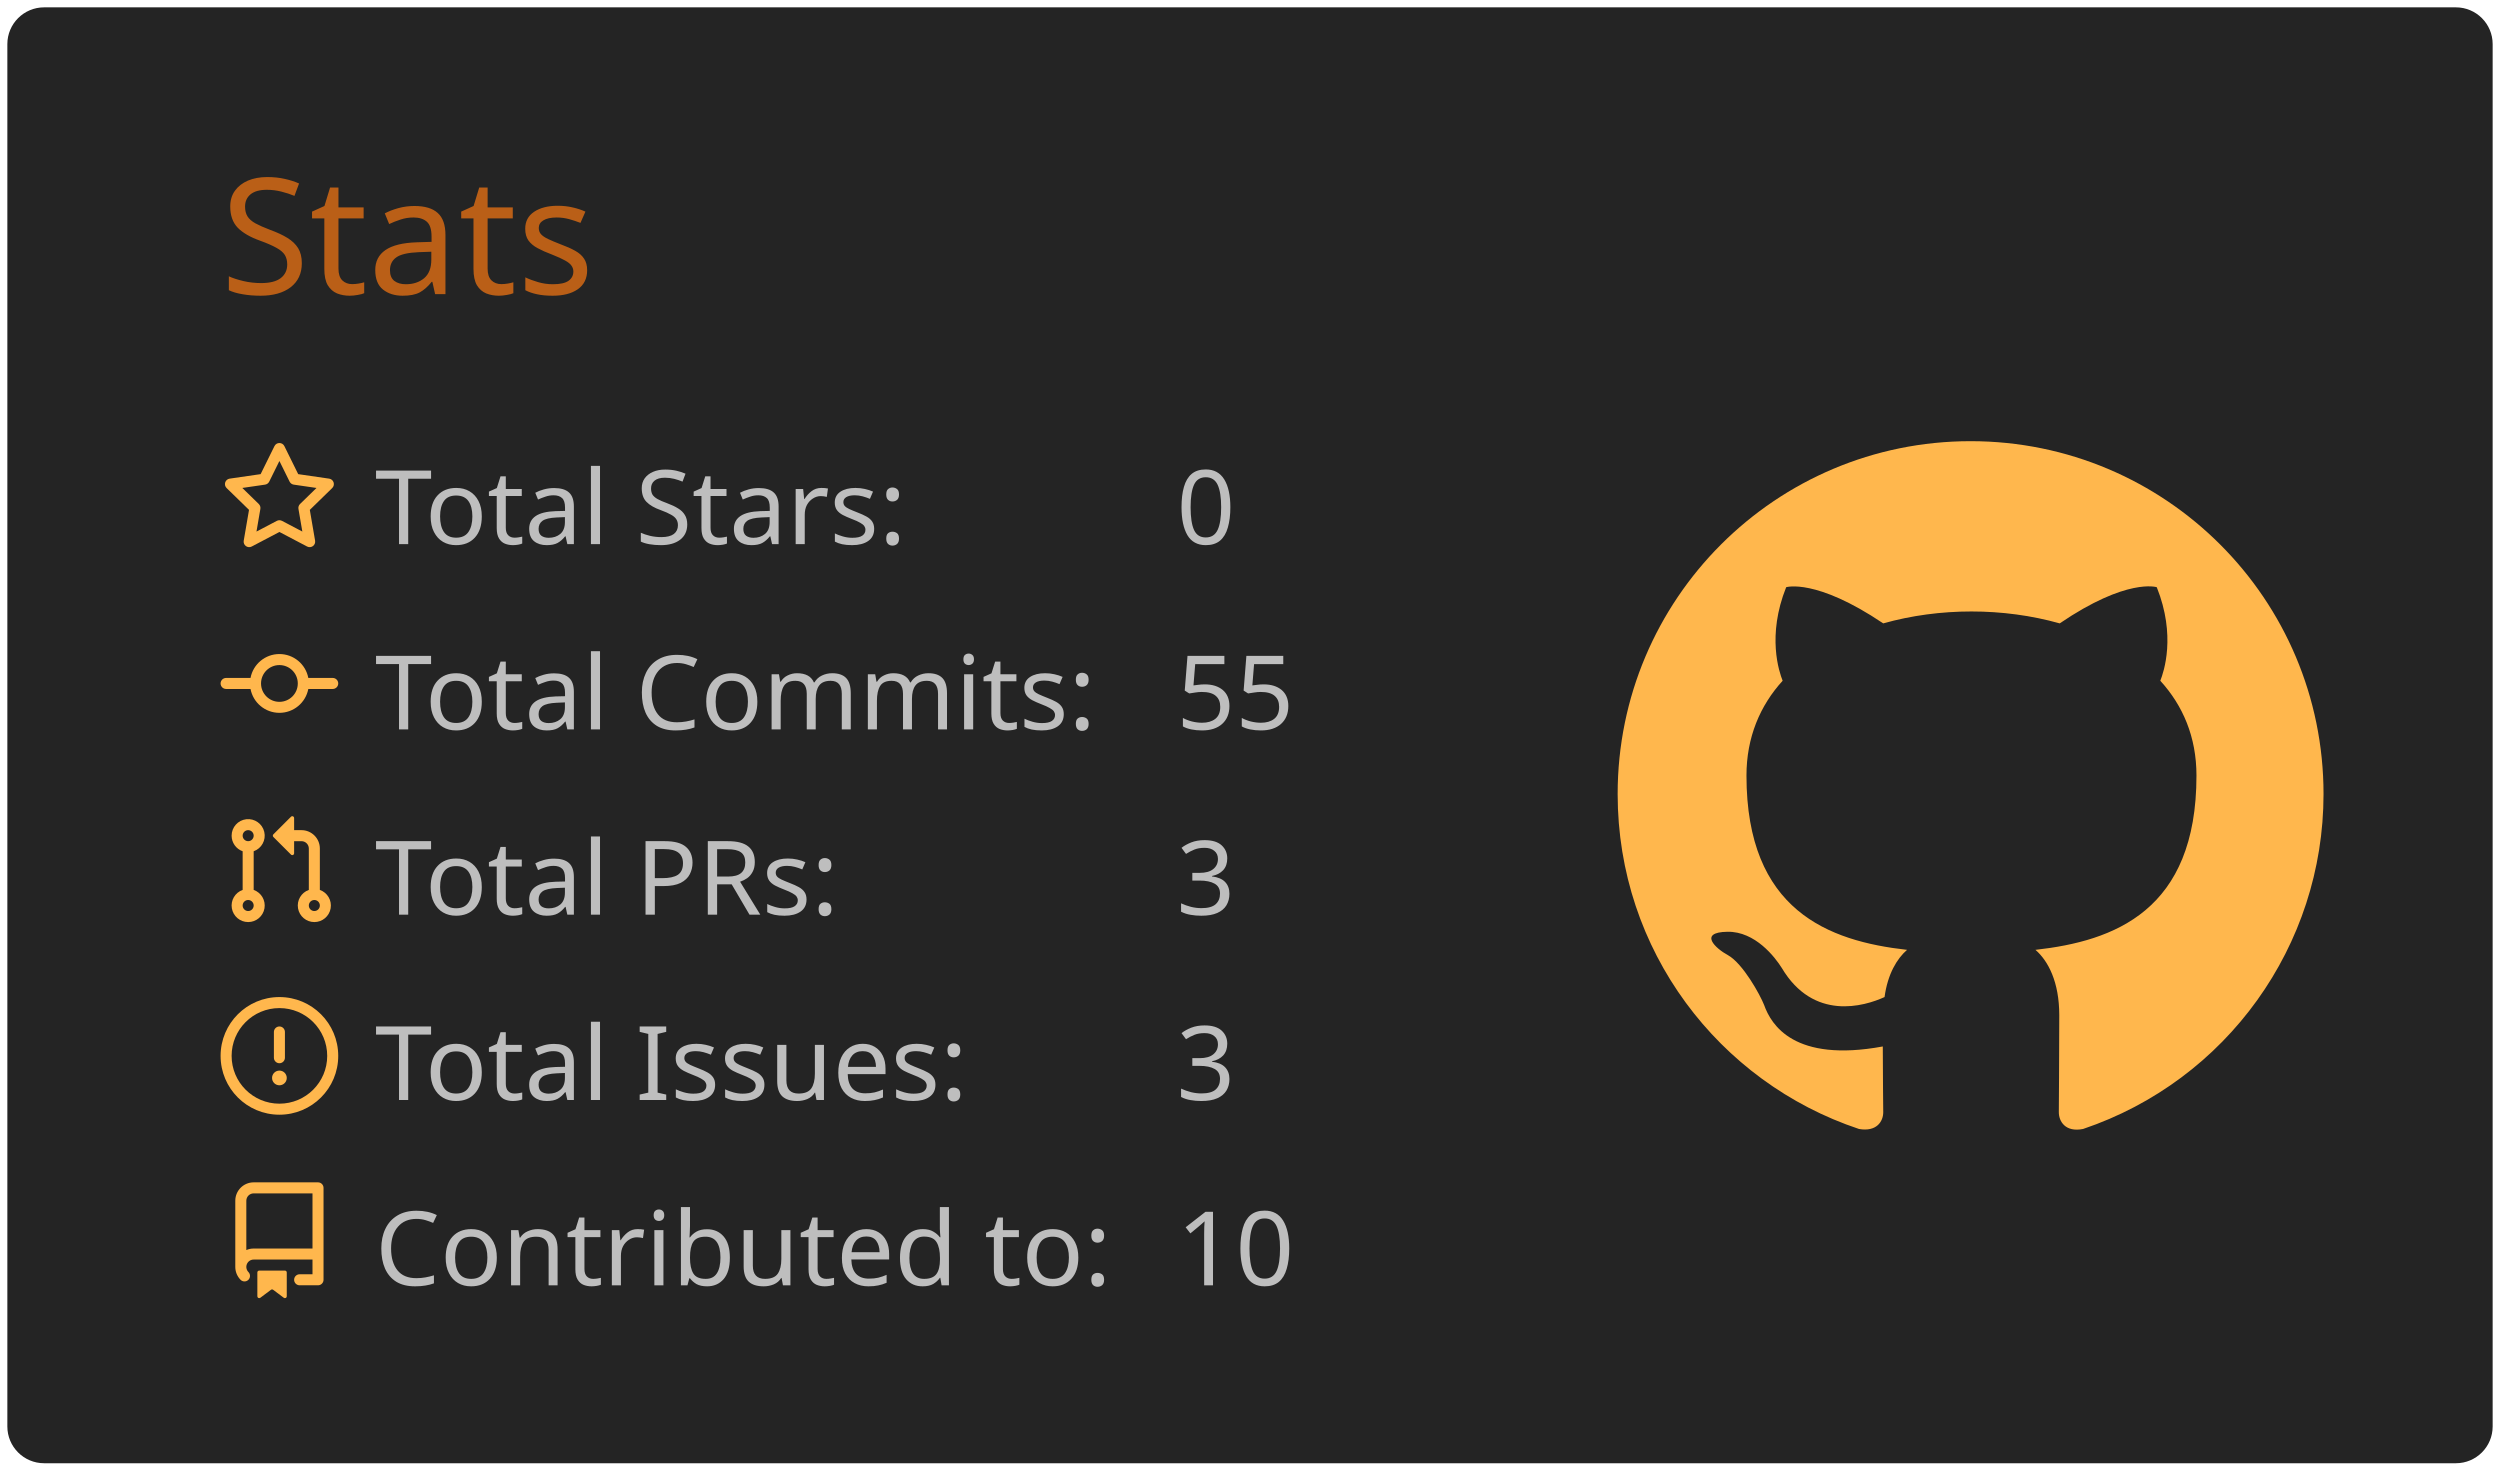
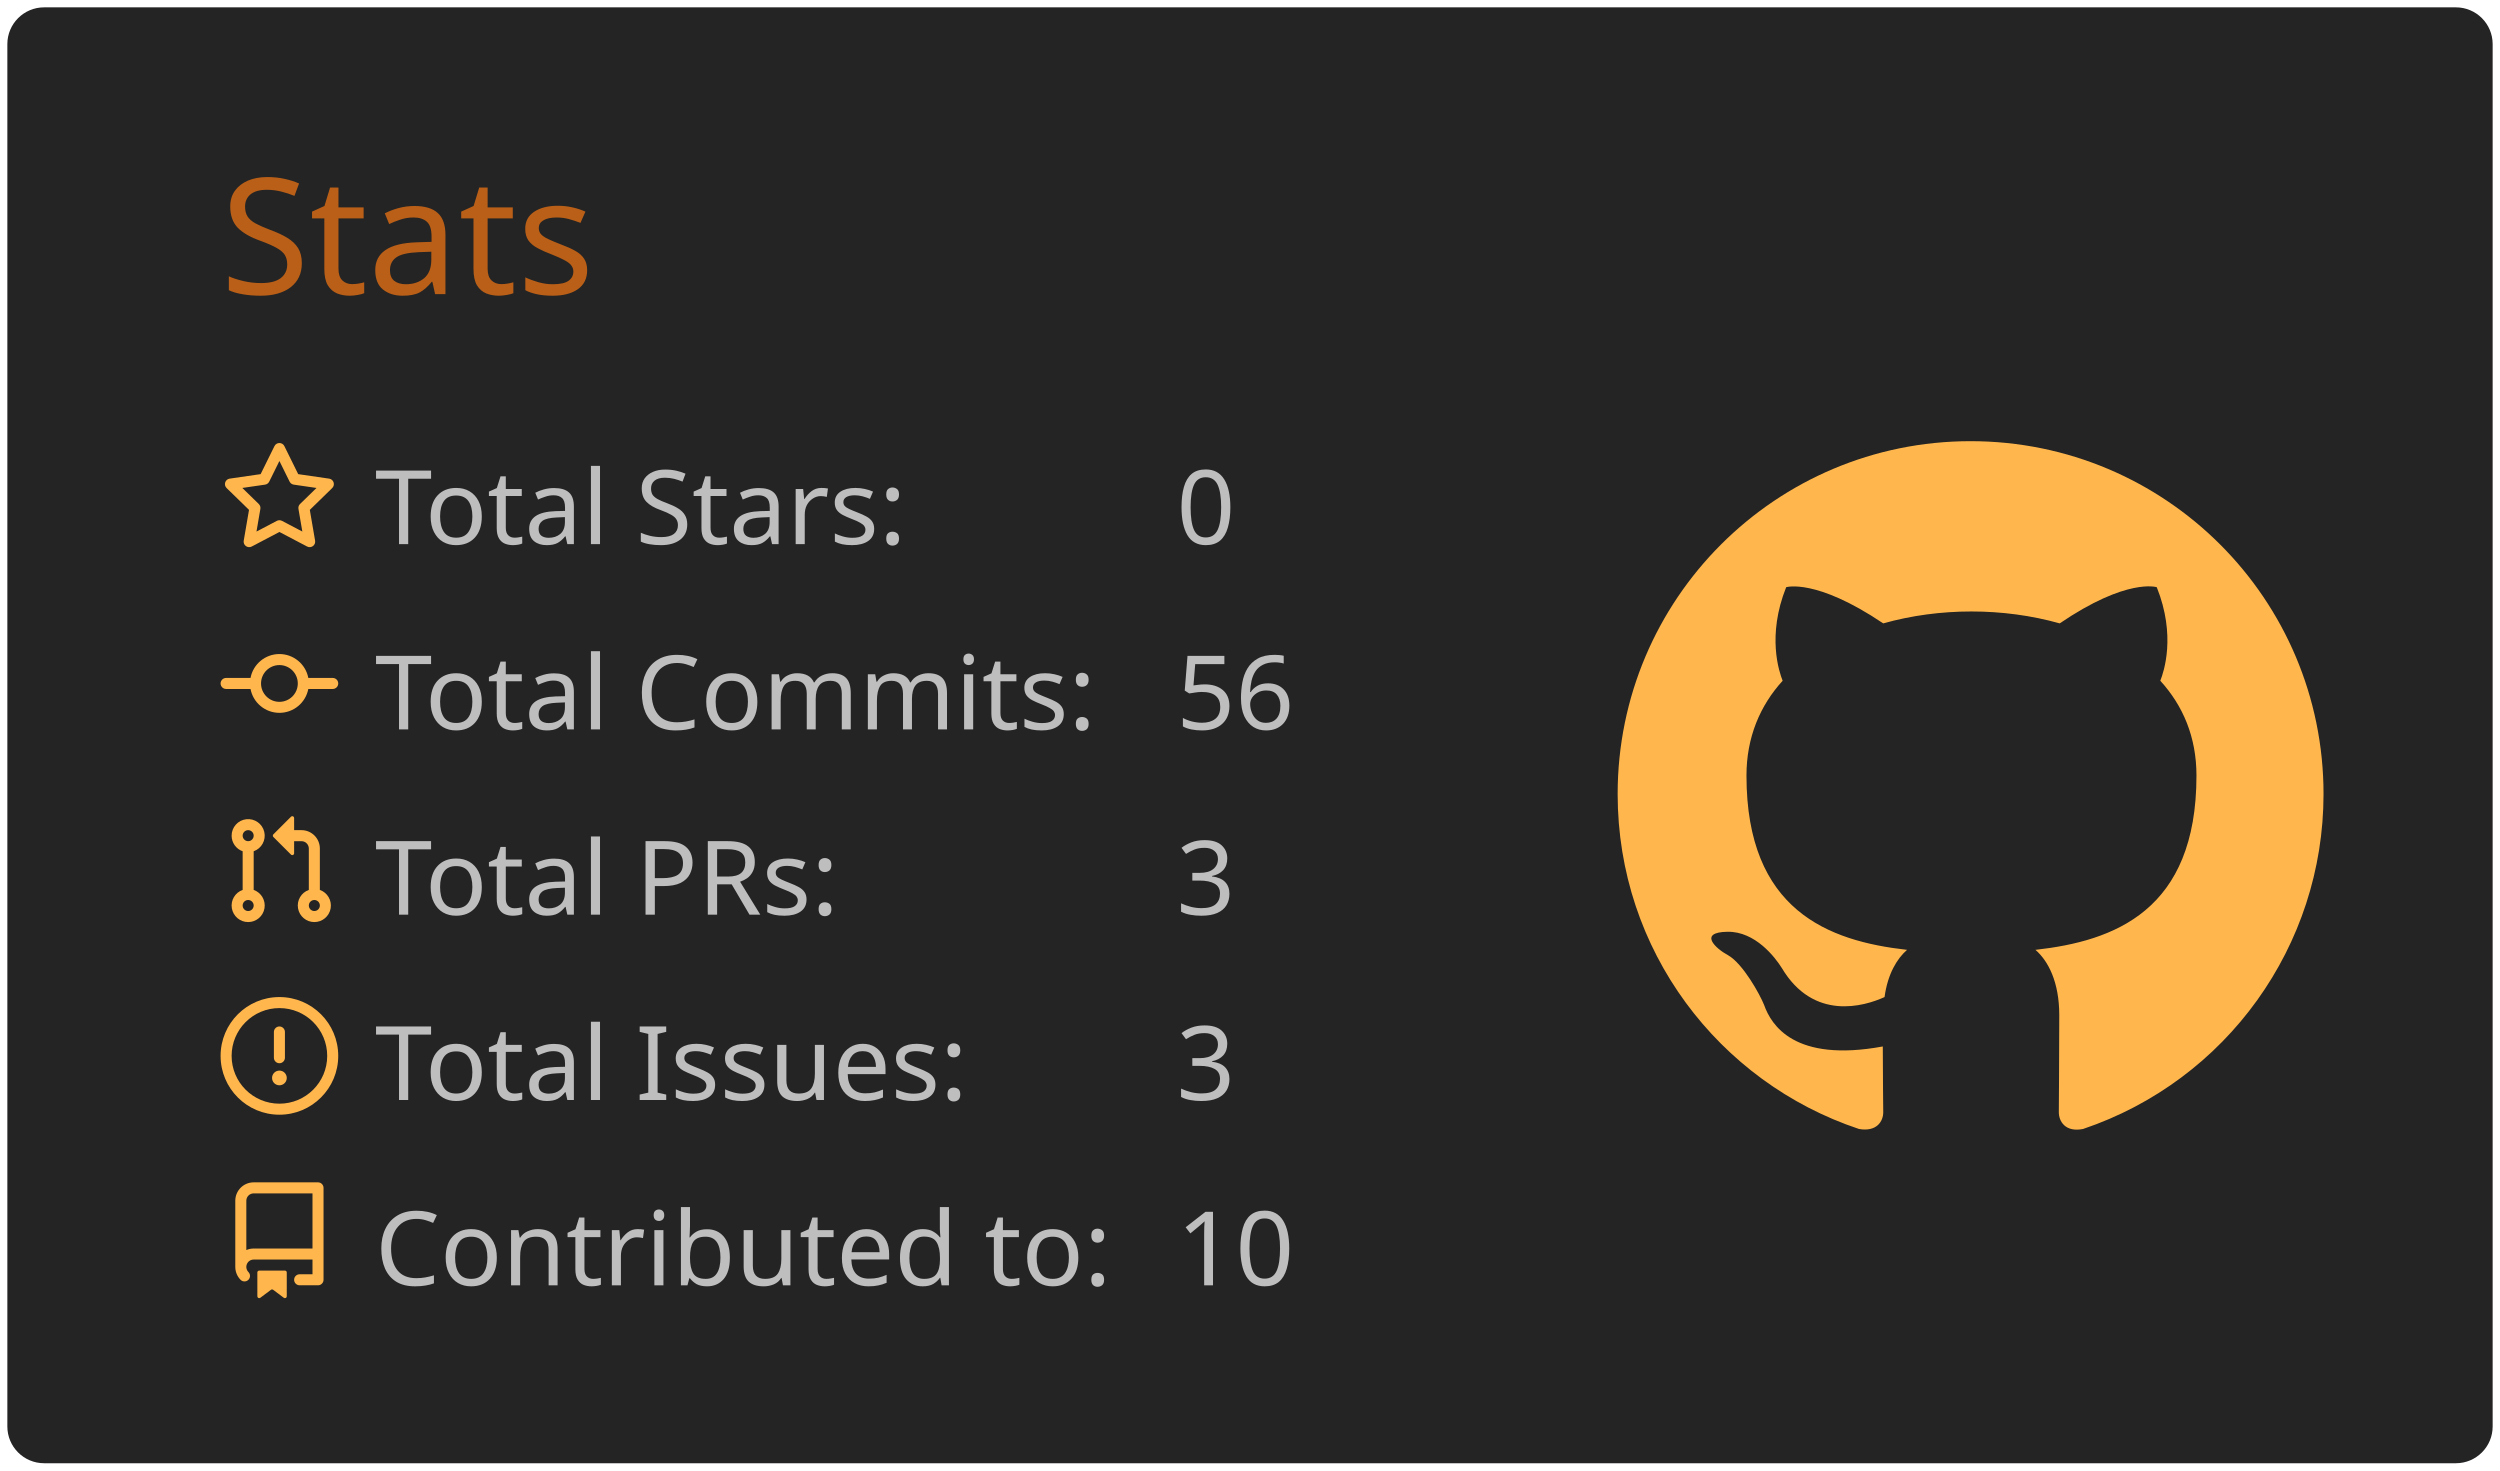
<svg xmlns="http://www.w3.org/2000/svg" width="340" height="200" viewBox="0 0 340 200">
  <style>* {
          font-family: 'Segoe UI', Ubuntu, "Helvetica Neue", Sans-Serif
        }</style>
  <rect x="1" y="1" rx="5" ry="5" height="99%" width="99.412%" stroke="#000000" stroke-width="1" fill="#242424" stroke-opacity="0" />
  <text x="30" y="40" style="font-size: 22px; fill: #ba5f17;">Stats</text>
  <g transform="translate(0,40)">
    <g transform="translate(30,20)">
      <g transform="translate(0,0)" width="14" height="14" fill="#ffb74d">
        <path fill-rule="evenodd" d="M8 .25a.75.75 0 01.673.418l1.882 3.815 4.21.612a.75.75 0 01.416 1.279l-3.046 2.97.719 4.192a.75.75 0 01-1.088.791L8 12.347l-3.766 1.98a.75.75 0 01-1.088-.79l.72-4.194L.818 6.374a.75.75 0 01.416-1.28l4.21-.611L7.327.668A.75.75 0 018 .25zm0 2.445L6.615 5.5a.75.75 0 01-.564.41l-3.097.45 2.24 2.184a.75.75 0 01.216.664l-.528 3.084 2.769-1.456a.75.75 0 01.698 0l2.77 1.456-.53-3.084a.75.75 0 01.216-.664l2.24-2.183-3.096-.45a.75.75 0 01-.564-.41L8 2.694v.001z" />
      </g>
      <g transform="translate(0,25.2)" width="14" height="14" fill="#ffb74d">
        <path fill-rule="evenodd" d="M10.5 7.75a2.5 2.5 0 11-5 0 2.5 2.5 0 015 0zm1.43.75a4.002 4.002 0 01-7.86 0H.75a.75.75 0 110-1.5h3.32a4.001 4.001 0 017.86 0h3.32a.75.75 0 110 1.5h-3.32z" />
      </g>
      <g transform="translate(0,50.4)" width="14" height="14" fill="#ffb74d">
        <path fill-rule="evenodd" d="M7.177 3.073L9.573.677A.25.25 0 0110 .854v4.792a.25.25 0 01-.427.177L7.177 3.427a.25.25 0 010-.354zM3.75 2.5a.75.75 0 100 1.5.75.75 0 000-1.5zm-2.25.75a2.25 2.25 0 113 2.122v5.256a2.251 2.251 0 11-1.5 0V5.372A2.25 2.25 0 011.5 3.25zM11 2.5h-1V4h1a1 1 0 011 1v5.628a2.251 2.251 0 101.5 0V5A2.5 2.5 0 0011 2.5zm1 10.25a.75.75 0 111.5 0 .75.75 0 01-1.5 0zM3.75 12a.75.75 0 100 1.5.75.75 0 000-1.5z" />
      </g>
      <g transform="translate(0,75.6)" width="14" height="14" fill="#ffb74d">
        <path fill-rule="evenodd" d="M8 1.5a6.5 6.5 0 100 13 6.5 6.5 0 000-13zM0 8a8 8 0 1116 0A8 8 0 010 8zm9 3a1 1 0 11-2 0 1 1 0 012 0zm-.25-6.25a.75.75 0 00-1.5 0v3.5a.75.75 0 001.5 0v-3.5z" />
      </g>
      <g transform="translate(0,100.8)" width="14" height="14" fill="#ffb74d">
        <path fill-rule="evenodd" d="M2 2.5A2.5 2.5 0 014.5 0h8.75a.75.75 0 01.75.75v12.5a.75.75 0 01-.75.75h-2.5a.75.75 0 110-1.5h1.75v-2h-8a1 1 0 00-.714 1.7.75.75 0 01-1.072 1.05A2.495 2.495 0 012 11.5v-9zm10.5-1V9h-8c-.356 0-.694.074-1 .208V2.5a1 1 0 011-1h8zM5 12.25v3.25a.25.25 0 00.4.2l1.45-1.087a.25.25 0 01.3 0L8.6 15.7a.25.25 0 00.4-.2v-3.25a.25.25 0 00-.25-.25h-3.5a.25.25 0 00-.25.25z" />
      </g>
      <text x="21" y="14" style="fill: #bebebe; font-size: 14px;">Total Stars:</text>
      <text x="21" y="39.2" style="fill: #bebebe; font-size: 14px;">Total Commits:</text>
      <text x="21" y="64.4" style="fill: #bebebe; font-size: 14px;">Total PRs:</text>
      <text x="21" y="89.6" style="fill: #bebebe; font-size: 14px;">Total Issues:</text>
      <text x="21" y="114.8" style="fill: #bebebe; font-size: 14px;">Contributed to:</text>
      <text x="130" y="14" style="fill: #bebebe; font-size: 14px;">0</text>
-       <text x="130" y="39.2" style="fill: #bebebe; font-size: 14px;">55</text>
+       <text x="130" y="39.2" style="fill: #bebebe; font-size: 14px;">56</text>
      <text x="130" y="64.4" style="fill: #bebebe; font-size: 14px;">3</text>
      <text x="130" y="89.6" style="fill: #bebebe; font-size: 14px;">3</text>
      <text x="130" y="114.8" style="fill: #bebebe; font-size: 14px;">10</text>
    </g>
    <g transform="translate(220,20)">
      <g transform="scale(6)" style="fill: #ffb74d;">
        <path fill-rule="evenodd" d="M8 0C3.58 0 0 3.58 0 8c0 3.54 2.29 6.53 5.47 7.59.4.07.55-.17.55-.38 0-.19-.01-.82-.01-1.49-2.01.37-2.53-.49-2.69-.94-.09-.23-.48-.94-.82-1.13-.28-.15-.68-.52-.01-.53.63-.01 1.08.58 1.23.82.72 1.21 1.87.87 2.33.66.07-.52.28-.87.51-1.07-1.78-.2-3.64-.89-3.64-3.95 0-.87.31-1.59.82-2.15-.08-.2-.36-1.02.08-2.12 0 0 .67-.21 2.2.82.64-.18 1.32-.27 2-.27.68 0 1.36.09 2 .27 1.53-1.04 2.2-.82 2.2-.82.44 1.1.16 1.92.08 2.12.51.56.82 1.27.82 2.15 0 3.07-1.87 3.75-3.65 3.95.29.25.54.73.54 1.48 0 1.07-.01 1.93-.01 2.2 0 .21.15.46.55.38A8.013 8.013 0 0016 8c0-4.42-3.58-8-8-8z" />
      </g>
    </g>
  </g>
</svg>
